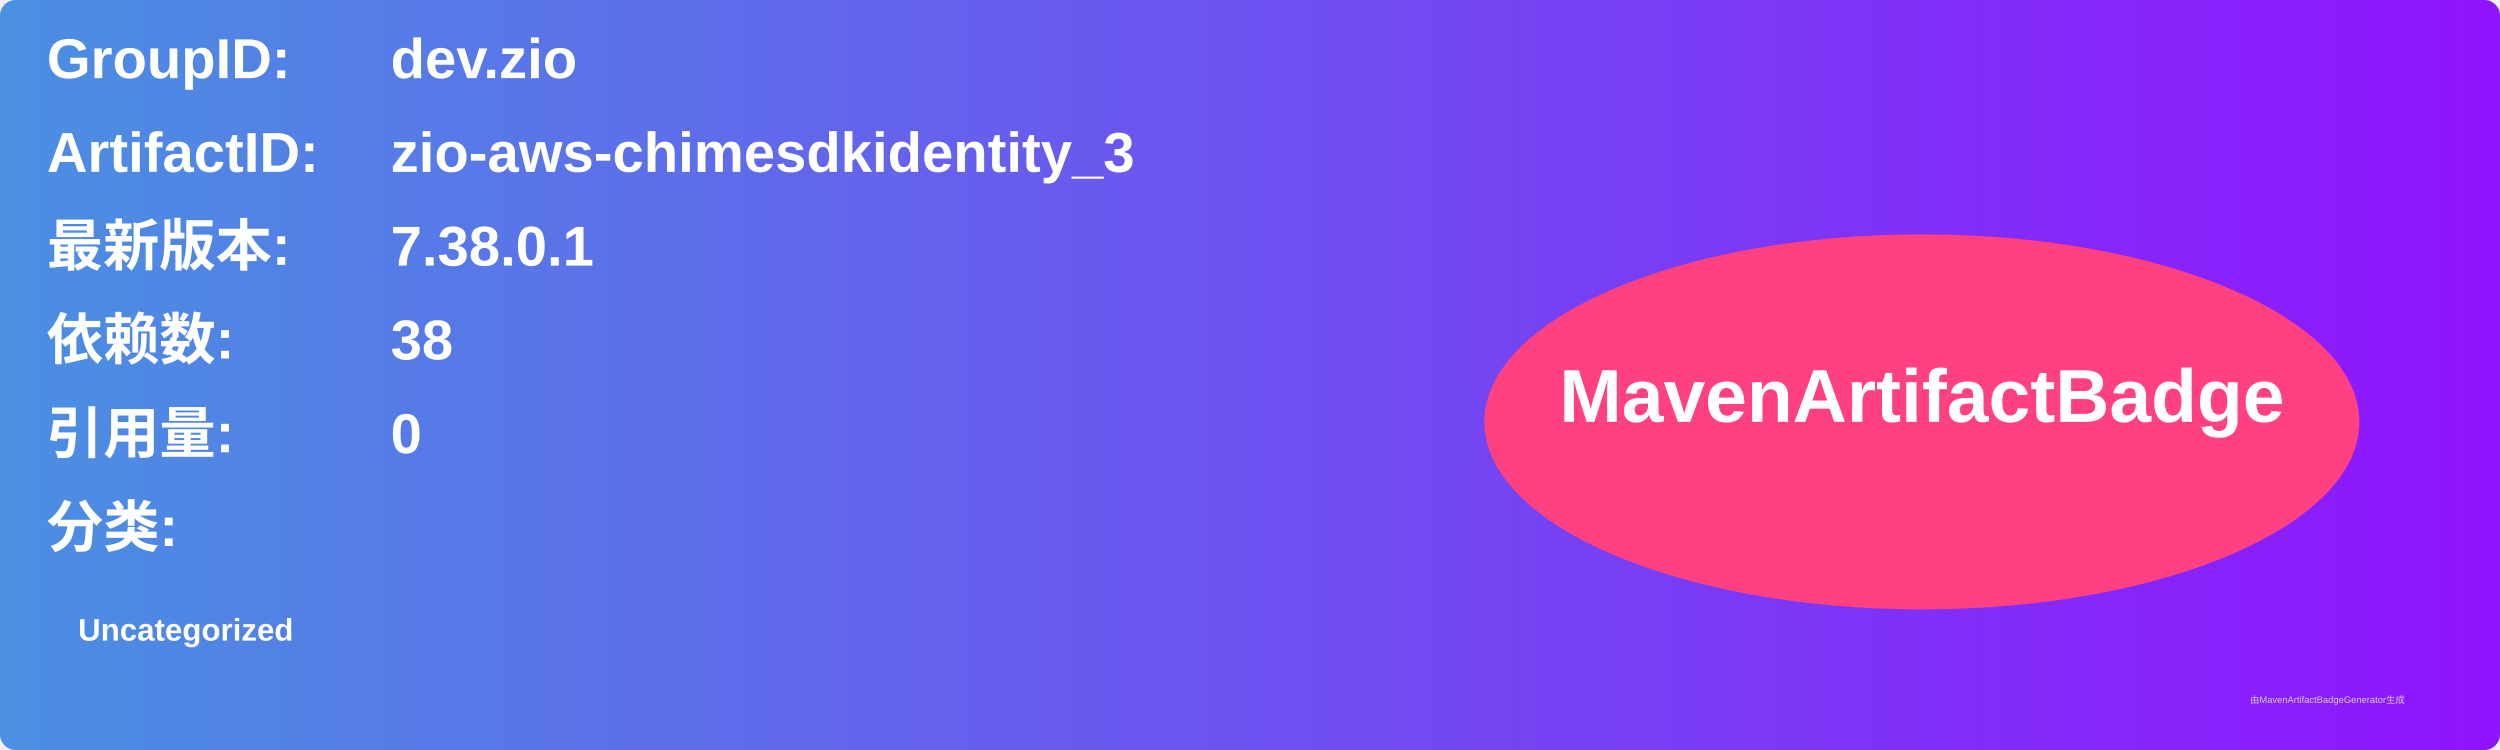
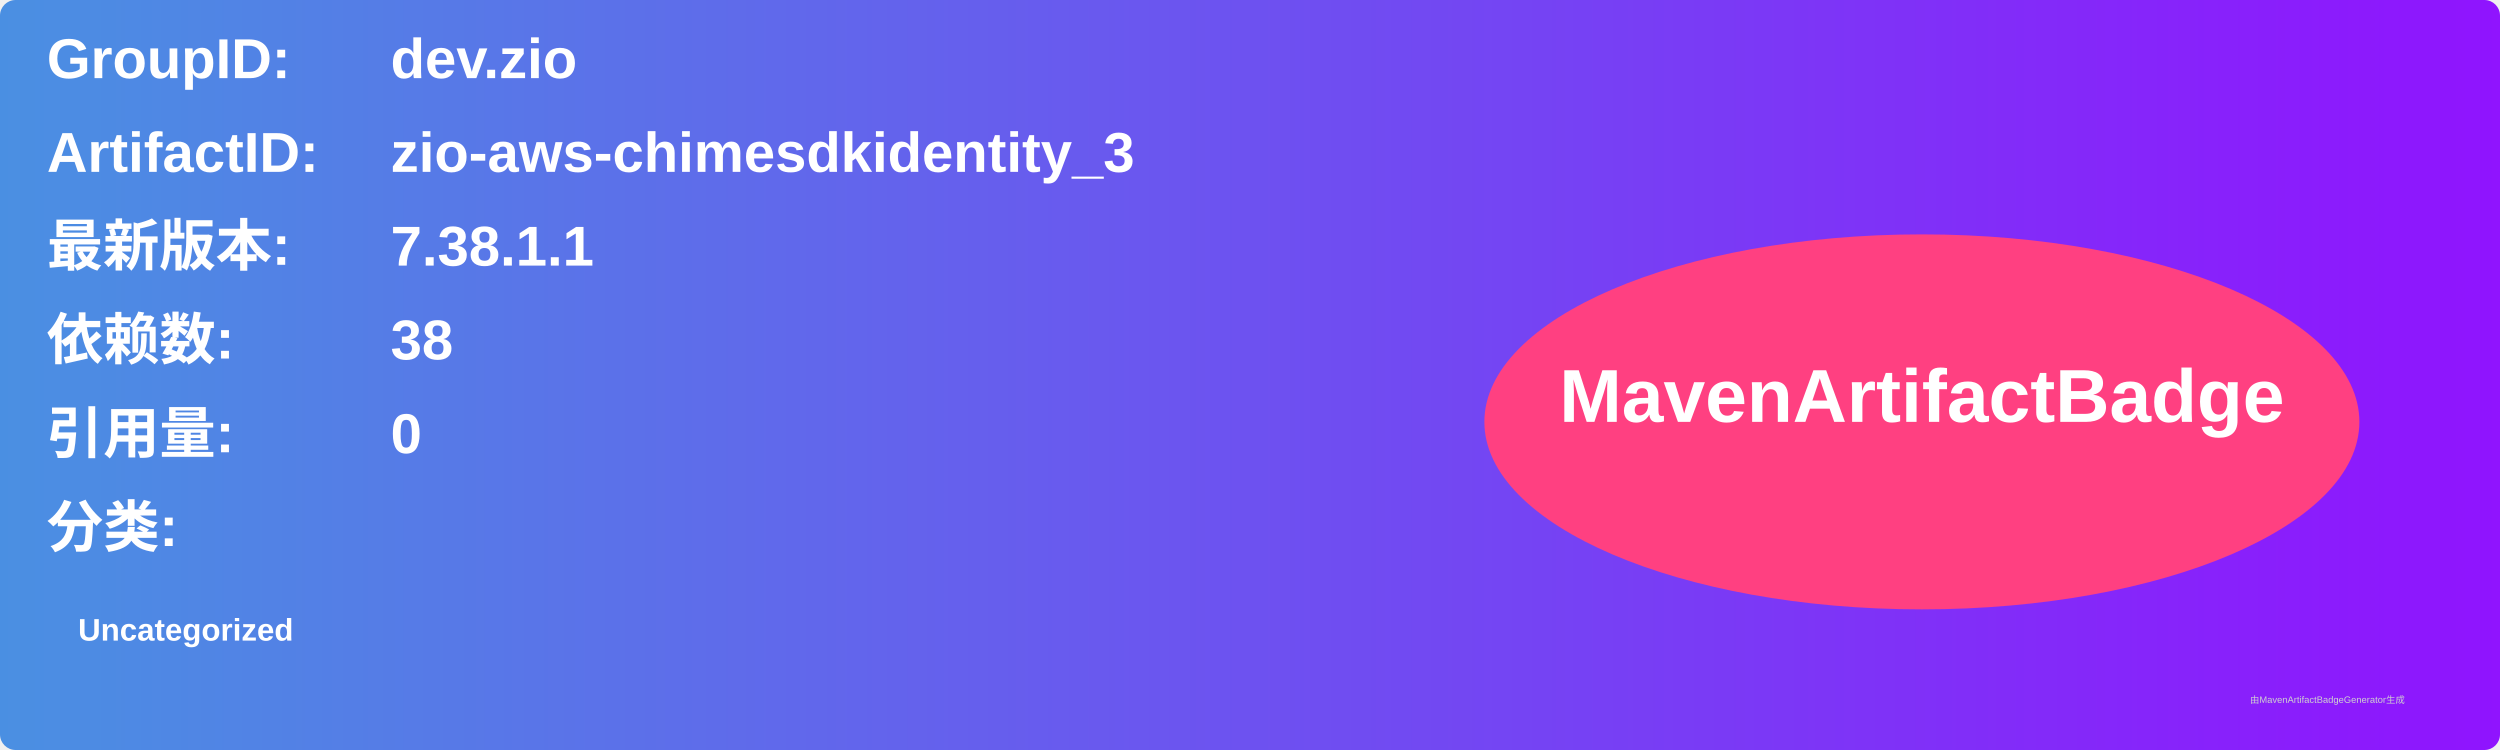
<svg xmlns="http://www.w3.org/2000/svg" width="800" height="240" viewBox="0 0 800 240">
  <linearGradient id="grad" x1="0%" y1="0%" x2="100%" y2="0%">
    <stop offset="0%" stop-color="#4a90e2" />
    <stop offset="100%" stop-color="#9013fe" />
  </linearGradient>
  <rect width="100%" height="100%" rx="5" ry="5" fill="url(#grad)" />
  <g transform="translate(15, 15)">
    <text x="0" y="10" font-family="Arial" font-size="18" fill="white" font-weight="bold" width="260">GroupID:</text>
    <text x="110" y="10" font-family="Arial" font-size="18" fill="white" font-weight="bold" width="460">dev.zio</text>
    <text x="0" y="40" font-family="Arial" font-size="18" fill="white" font-weight="bold" width="260">ArtifactID:</text>
    <text x="110" y="40" font-family="Arial" font-size="18" fill="white" font-weight="bold" width="460">zio-aws-chimesdkidentity_3</text>
    <text x="0" y="70" font-family="Arial" font-size="18" fill="white" font-weight="bold">最新版本:</text>
    <text x="110" y="70" font-family="Arial" font-size="18" fill="white" font-weight="bold">
-       <tspan font-weight="bold">7.38.0.1</tspan>
+       <tspan font-weight="bold">7.38.1.1</tspan>
    </text>
    <text x="0" y="100" font-family="Arial" font-size="18" fill="white" font-weight="bold">依赖数: </text>
    <text x="110" y="100" font-family="Arial" font-size="18" fill="white">
      <tspan font-weight="bold">38</tspan>
    </text>
    <text x="0" y="130" font-family="Arial" font-size="18" fill="white" font-weight="bold">引用量: </text>
    <text x="110" y="130" font-family="Arial" font-size="18" fill="white">
      <tspan font-weight="bold">0</tspan>
    </text>
    <text x="0" y="160" font-family="Arial" font-size="18" fill="white" font-weight="bold">分类:</text>
    <text x="10" y="190" font-family="Arial" font-size="10" fill="white">
      <tspan font-weight="bold">Uncategorized</tspan>
    </text>
    <ellipse cx="600" cy="120" rx="140" ry="60" fill="#ff4081" />
    <text x="600" y="120" text-anchor="middle" font-family="Arial" font-size="24" fill="white" font-weight="bold">MavenArtifactBadge</text>
  </g>
  <text x="720" y="225" font-family="Arial" font-size="3" fill="#d0d0d0">由MavenArtifactBadgeGenerator生成</text>
</svg>
